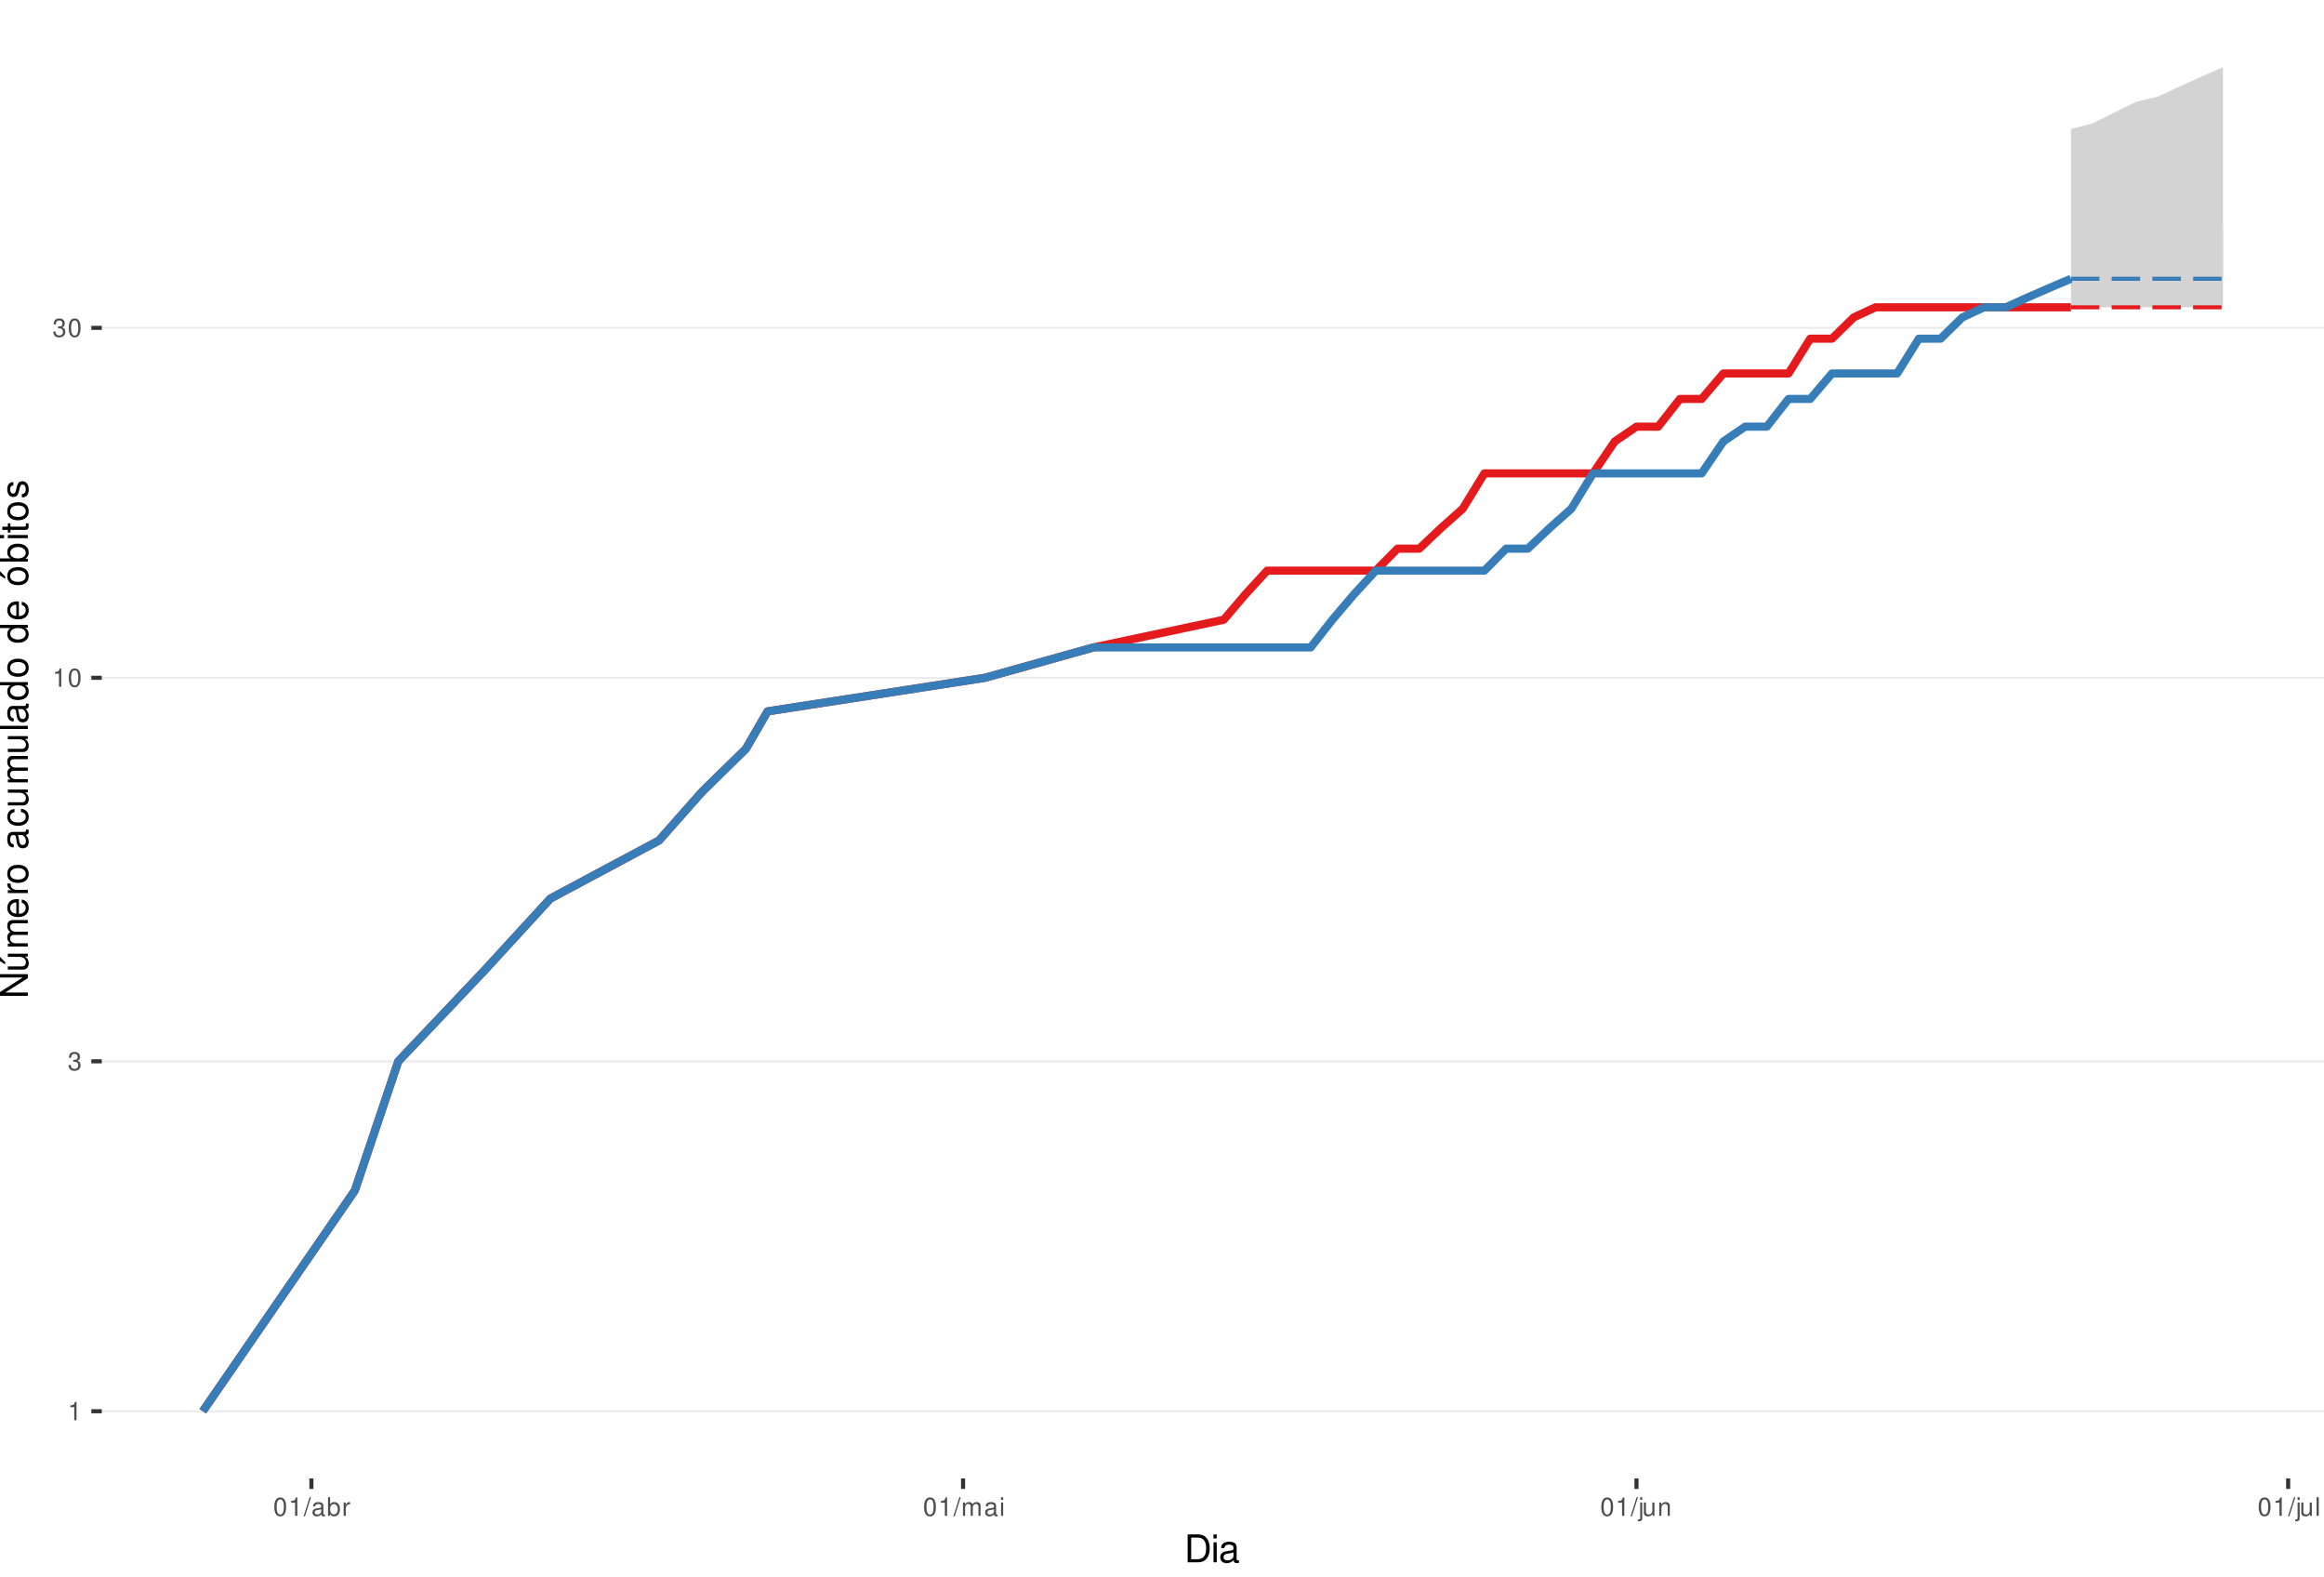
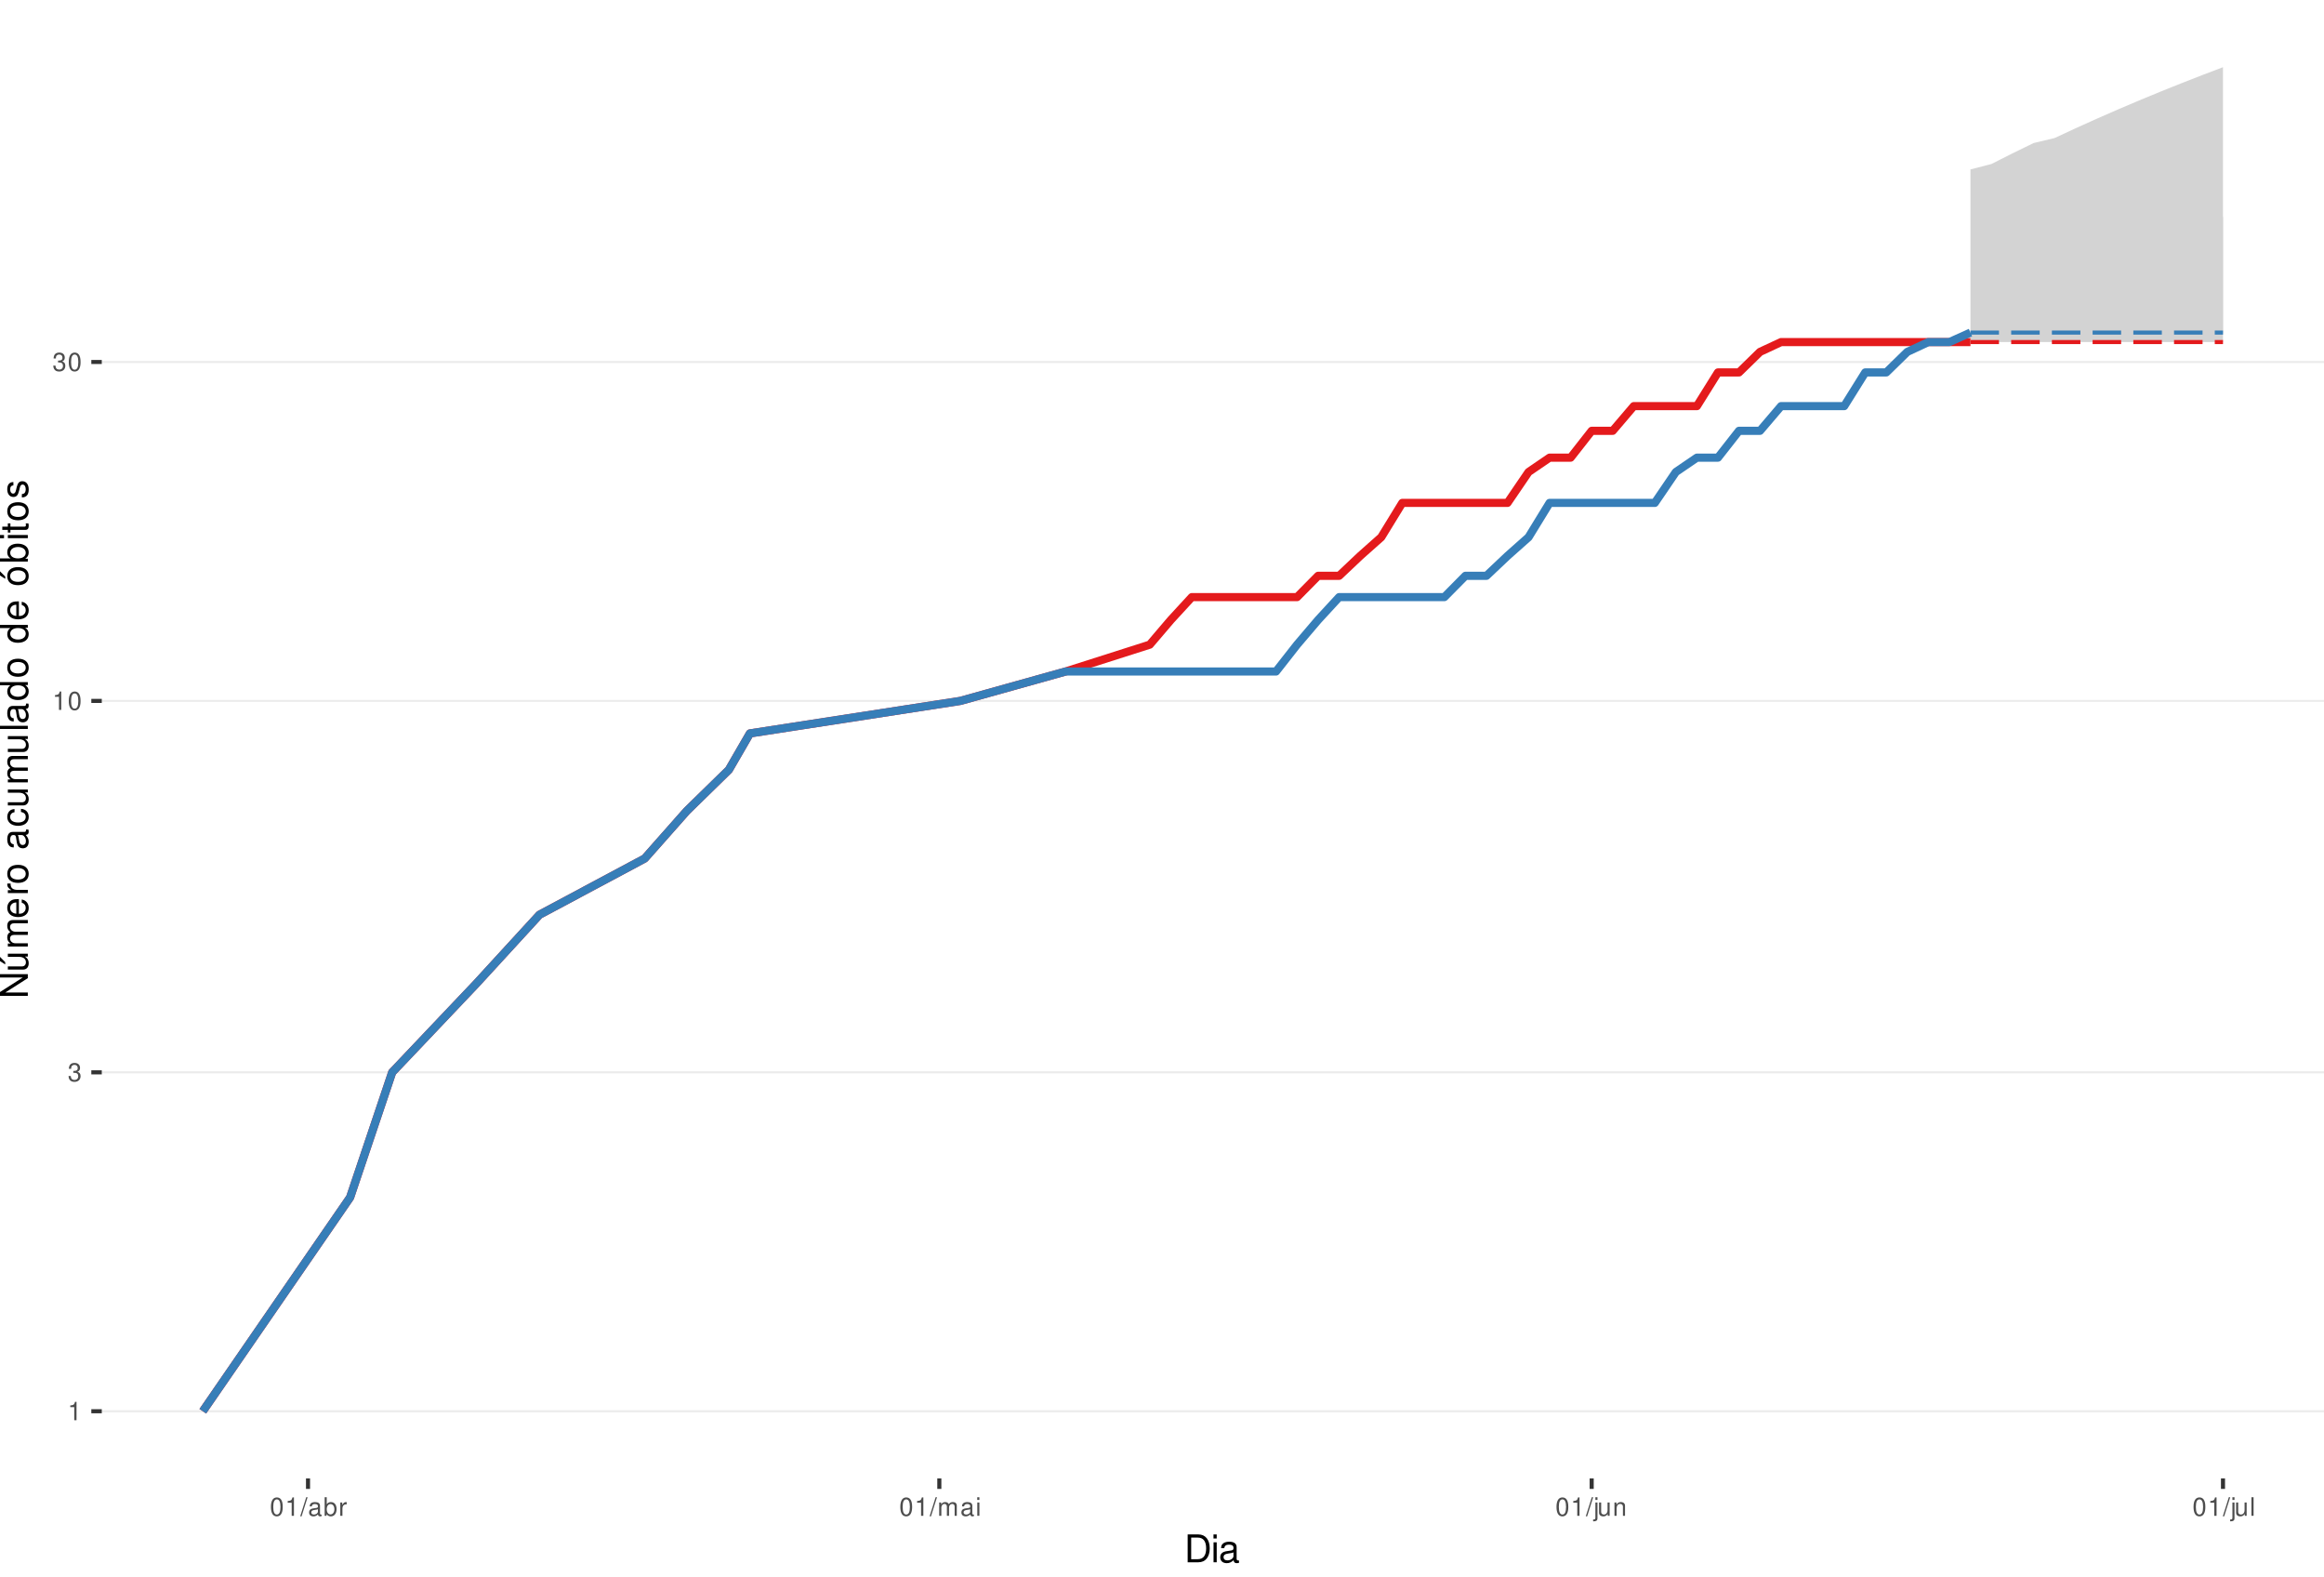
<svg xmlns="http://www.w3.org/2000/svg" xmlns:xlink="http://www.w3.org/1999/xlink" width="609pt" height="413pt" viewBox="0 0 609 413" version="1.1">
  <defs>
    <g>
      <symbol overflow="visible" id="glyph0-0">
        <path style="stroke:none;" d="" />
      </symbol>
      <symbol overflow="visible" id="glyph0-1">
        <path style="stroke:none;" d="M 1.719 -3.422 L 1.719 0 L 2.312 0 L 2.312 -4.812 L 1.922 -4.812 C 1.719 -4.078 1.578 -3.969 0.672 -3.859 L 0.672 -3.422 Z M 1.719 -3.422 " />
      </symbol>
      <symbol overflow="visible" id="glyph0-2">
        <path style="stroke:none;" d="M 1.469 -2.219 L 1.797 -2.219 C 2.422 -2.219 2.766 -1.922 2.766 -1.344 C 2.766 -0.734 2.406 -0.359 1.797 -0.359 C 1.156 -0.359 0.844 -0.688 0.797 -1.391 L 0.219 -1.391 C 0.234 -1.016 0.312 -0.766 0.422 -0.547 C 0.672 -0.078 1.125 0.156 1.766 0.156 C 2.75 0.156 3.375 -0.438 3.375 -1.344 C 3.375 -1.953 3.141 -2.297 2.562 -2.484 C 3.016 -2.672 3.234 -3 3.234 -3.484 C 3.234 -4.312 2.688 -4.812 1.797 -4.812 C 0.844 -4.812 0.328 -4.281 0.312 -3.266 L 0.906 -3.266 C 0.906 -3.547 0.938 -3.719 1 -3.875 C 1.141 -4.141 1.438 -4.297 1.797 -4.297 C 2.312 -4.297 2.625 -3.984 2.625 -3.469 C 2.625 -3.125 2.516 -2.922 2.25 -2.812 C 2.094 -2.75 1.875 -2.719 1.469 -2.703 Z M 1.469 -2.219 " />
      </symbol>
      <symbol overflow="visible" id="glyph0-3">
        <path style="stroke:none;" d="M 1.828 -4.812 C 1.391 -4.812 0.984 -4.609 0.75 -4.281 C 0.438 -3.859 0.281 -3.219 0.281 -2.328 C 0.281 -0.703 0.812 0.156 1.828 0.156 C 2.828 0.156 3.375 -0.703 3.375 -2.297 C 3.375 -3.219 3.234 -3.844 2.922 -4.281 C 2.672 -4.625 2.281 -4.812 1.828 -4.812 Z M 1.828 -4.297 C 2.469 -4.297 2.781 -3.641 2.781 -2.344 C 2.781 -0.969 2.469 -0.328 1.812 -0.328 C 1.203 -0.328 0.891 -1 0.891 -2.328 C 0.891 -3.641 1.203 -4.297 1.828 -4.297 Z M 1.828 -4.297 " />
      </symbol>
      <symbol overflow="visible" id="glyph0-4">
        <path style="stroke:none;" d="M 1.531 -4.859 L -0.047 0.141 L 0.312 0.141 L 1.891 -4.859 Z M 1.531 -4.859 " />
      </symbol>
      <symbol overflow="visible" id="glyph0-5">
        <path style="stroke:none;" d="M 3.562 -0.328 C 3.5 -0.312 3.469 -0.312 3.438 -0.312 C 3.25 -0.312 3.141 -0.406 3.141 -0.578 L 3.141 -2.641 C 3.141 -3.25 2.688 -3.594 1.828 -3.594 C 1.312 -3.594 0.906 -3.438 0.672 -3.188 C 0.516 -3 0.453 -2.797 0.438 -2.453 L 0.984 -2.453 C 1.031 -2.875 1.297 -3.078 1.812 -3.078 C 2.312 -3.078 2.594 -2.891 2.594 -2.562 L 2.594 -2.406 C 2.578 -2.172 2.469 -2.078 2.016 -2.031 C 1.219 -1.922 1.109 -1.891 0.891 -1.812 C 0.484 -1.641 0.281 -1.328 0.281 -0.875 C 0.281 -0.25 0.719 0.156 1.422 0.156 C 1.859 0.156 2.219 0 2.609 -0.359 C 2.656 0 2.828 0.156 3.188 0.156 C 3.297 0.156 3.375 0.141 3.562 0.094 Z M 2.594 -1.094 C 2.594 -0.906 2.531 -0.797 2.375 -0.641 C 2.141 -0.438 1.875 -0.328 1.547 -0.328 C 1.109 -0.328 0.859 -0.547 0.859 -0.891 C 0.859 -1.266 1.094 -1.438 1.703 -1.531 C 2.297 -1.609 2.406 -1.641 2.594 -1.719 Z M 2.594 -1.094 " />
      </symbol>
      <symbol overflow="visible" id="glyph0-6">
        <path style="stroke:none;" d="M 0.359 -4.859 L 0.359 0 L 0.859 0 L 0.859 -0.453 C 1.125 -0.047 1.484 0.156 1.969 0.156 C 2.875 0.156 3.484 -0.594 3.484 -1.75 C 3.484 -2.891 2.922 -3.594 1.984 -3.594 C 1.516 -3.594 1.172 -3.406 0.906 -3.016 L 0.906 -4.859 Z M 1.891 -3.062 C 2.5 -3.062 2.906 -2.531 2.906 -1.703 C 2.906 -0.906 2.484 -0.359 1.891 -0.359 C 1.297 -0.359 0.906 -0.906 0.906 -1.719 C 0.906 -2.531 1.297 -3.062 1.891 -3.062 Z M 1.891 -3.062 " />
      </symbol>
      <symbol overflow="visible" id="glyph0-7">
        <path style="stroke:none;" d="M 0.453 -3.484 L 0.453 0 L 1.016 0 L 1.016 -1.812 C 1.031 -2.656 1.375 -3.016 2.141 -3 L 2.141 -3.562 C 2.047 -3.578 1.984 -3.594 1.922 -3.594 C 1.562 -3.594 1.297 -3.375 0.969 -2.859 L 0.969 -3.484 Z M 0.453 -3.484 " />
      </symbol>
      <symbol overflow="visible" id="glyph0-8">
        <path style="stroke:none;" d="M 0.469 -3.484 L 0.469 0 L 1.031 0 L 1.031 -2.188 C 1.031 -2.703 1.391 -3.109 1.844 -3.109 C 2.25 -3.109 2.484 -2.844 2.484 -2.406 L 2.484 0 L 3.047 0 L 3.047 -2.188 C 3.047 -2.703 3.422 -3.109 3.875 -3.109 C 4.266 -3.109 4.516 -2.844 4.516 -2.406 L 4.516 0 L 5.078 0 L 5.078 -2.609 C 5.078 -3.234 4.719 -3.594 4.062 -3.594 C 3.594 -3.594 3.312 -3.453 2.984 -3.062 C 2.781 -3.422 2.5 -3.594 2.047 -3.594 C 1.578 -3.594 1.266 -3.422 0.984 -3 L 0.984 -3.484 Z M 0.469 -3.484 " />
      </symbol>
      <symbol overflow="visible" id="glyph0-9">
        <path style="stroke:none;" d="M 1 -3.484 L 0.453 -3.484 L 0.453 0 L 1 0 Z M 1 -4.859 L 0.438 -4.859 L 0.438 -4.156 L 1 -4.156 Z M 1 -4.859 " />
      </symbol>
      <symbol overflow="visible" id="glyph0-10">
        <path style="stroke:none;" d="M 0.469 -3.484 L 0.469 0.5 C 0.469 0.859 0.359 0.969 0.016 0.969 C -0.031 0.969 -0.047 0.969 -0.125 0.953 L -0.125 1.438 C -0.047 1.438 -0.016 1.453 0.062 1.453 C 0.688 1.453 1.016 1.203 1.016 0.719 L 1.016 -3.484 Z M 1.016 -4.859 L 0.469 -4.859 L 0.469 -4.156 L 1.016 -4.156 Z M 1.016 -4.859 " />
      </symbol>
      <symbol overflow="visible" id="glyph0-11">
        <path style="stroke:none;" d="M 3.203 0 L 3.203 -3.484 L 2.656 -3.484 L 2.656 -1.516 C 2.656 -0.797 2.281 -0.328 1.703 -0.328 C 1.266 -0.328 0.984 -0.594 0.984 -1.016 L 0.984 -3.484 L 0.438 -3.484 L 0.438 -0.797 C 0.438 -0.219 0.859 0.156 1.547 0.156 C 2.062 0.156 2.391 -0.031 2.703 -0.484 L 2.703 0 Z M 3.203 0 " />
      </symbol>
      <symbol overflow="visible" id="glyph0-12">
        <path style="stroke:none;" d="M 0.469 -3.484 L 0.469 0 L 1.031 0 L 1.031 -1.922 C 1.031 -2.641 1.391 -3.109 1.969 -3.109 C 2.406 -3.109 2.688 -2.828 2.688 -2.422 L 2.688 0 L 3.234 0 L 3.234 -2.641 C 3.234 -3.219 2.812 -3.594 2.141 -3.594 C 1.625 -3.594 1.281 -3.391 0.984 -2.906 L 0.984 -3.484 Z M 0.469 -3.484 " />
      </symbol>
      <symbol overflow="visible" id="glyph0-13">
        <path style="stroke:none;" d="M 1.016 -4.859 L 0.453 -4.859 L 0.453 0 L 1.016 0 Z M 1.016 -4.859 " />
      </symbol>
      <symbol overflow="visible" id="glyph1-0">
        <path style="stroke:none;" d="" />
      </symbol>
      <symbol overflow="visible" id="glyph1-1">
        <path style="stroke:none;" d="M 0.891 0 L 3.703 0 C 5.547 0 6.672 -1.375 6.672 -3.656 C 6.672 -5.906 5.547 -7.297 3.703 -7.297 L 0.891 -7.297 Z M 1.812 -0.812 L 1.812 -6.469 L 3.547 -6.469 C 4.984 -6.469 5.734 -5.5 5.734 -3.641 C 5.734 -1.797 4.984 -0.812 3.547 -0.812 Z M 1.812 -0.812 " />
      </symbol>
      <symbol overflow="visible" id="glyph1-2">
        <path style="stroke:none;" d="M 1.5 -5.234 L 0.672 -5.234 L 0.672 0 L 1.5 0 Z M 1.5 -7.297 L 0.656 -7.297 L 0.656 -6.234 L 1.5 -6.234 Z M 1.5 -7.297 " />
      </symbol>
      <symbol overflow="visible" id="glyph1-3">
        <path style="stroke:none;" d="M 5.344 -0.484 C 5.266 -0.469 5.219 -0.469 5.172 -0.469 C 4.875 -0.469 4.719 -0.625 4.719 -0.875 L 4.719 -3.953 C 4.719 -4.891 4.047 -5.391 2.75 -5.391 C 1.984 -5.391 1.375 -5.172 1.016 -4.781 C 0.766 -4.516 0.672 -4.203 0.656 -3.688 L 1.484 -3.688 C 1.562 -4.328 1.938 -4.625 2.719 -4.625 C 3.484 -4.625 3.891 -4.344 3.891 -3.844 L 3.891 -3.625 C 3.875 -3.266 3.703 -3.125 3.016 -3.047 C 1.844 -2.891 1.656 -2.844 1.344 -2.719 C 0.734 -2.453 0.422 -2 0.422 -1.312 C 0.422 -0.375 1.078 0.234 2.141 0.234 C 2.797 0.234 3.328 0 3.922 -0.547 C 3.984 0 4.234 0.234 4.781 0.234 C 4.953 0.234 5.062 0.203 5.344 0.141 Z M 3.891 -1.656 C 3.891 -1.375 3.812 -1.203 3.562 -0.969 C 3.219 -0.656 2.812 -0.5 2.312 -0.5 C 1.672 -0.5 1.297 -0.812 1.297 -1.344 C 1.297 -1.891 1.656 -2.172 2.547 -2.297 C 3.438 -2.422 3.609 -2.453 3.891 -2.594 Z M 3.891 -1.656 " />
      </symbol>
      <symbol overflow="visible" id="glyph2-0">
        <path style="stroke:none;" d="" />
      </symbol>
      <symbol overflow="visible" id="glyph2-1">
        <path style="stroke:none;" d="M -7.297 -6.453 L -7.297 -5.578 L -1.328 -5.578 L -7.297 -1.766 L -7.297 -0.766 L 0 -0.766 L 0 -1.641 L -5.906 -1.641 L 0 -5.406 L 0 -6.453 Z M -7.297 -6.453 " />
      </symbol>
      <symbol overflow="visible" id="glyph2-2">
        <path style="stroke:none;" d="M 0 -4.812 L -5.234 -4.812 L -5.234 -3.984 L -2.266 -3.984 C -1.203 -3.984 -0.5 -3.438 -0.5 -2.562 C -0.5 -1.906 -0.906 -1.484 -1.531 -1.484 L -5.234 -1.484 L -5.234 -0.656 L -1.203 -0.656 C -0.328 -0.656 0.234 -1.297 0.234 -2.312 C 0.234 -3.094 -0.047 -3.578 -0.734 -4.062 L 0 -4.062 Z M -7.406 -2.953 L -5.922 -2 L -5.922 -2.594 L -7.406 -4.094 Z M -7.406 -2.953 " />
      </symbol>
      <symbol overflow="visible" id="glyph2-3">
        <path style="stroke:none;" d="M -5.234 -0.703 L 0 -0.703 L 0 -1.547 L -3.297 -1.547 C -4.047 -1.547 -4.656 -2.094 -4.656 -2.766 C -4.656 -3.391 -4.281 -3.734 -3.609 -3.734 L 0 -3.734 L 0 -4.578 L -3.297 -4.578 C -4.047 -4.578 -4.656 -5.125 -4.656 -5.812 C -4.656 -6.422 -4.266 -6.781 -3.609 -6.781 L 0 -6.781 L 0 -7.625 L -3.938 -7.625 C -4.875 -7.625 -5.391 -7.078 -5.391 -6.094 C -5.391 -5.406 -5.188 -4.984 -4.594 -4.484 C -5.156 -4.188 -5.391 -3.766 -5.391 -3.078 C -5.391 -2.375 -5.125 -1.906 -4.5 -1.469 L -5.234 -1.469 Z M -5.234 -0.703 " />
      </symbol>
      <symbol overflow="visible" id="glyph2-4">
        <path style="stroke:none;" d="M -2.344 -5.125 C -3.141 -5.125 -3.625 -5.062 -4.016 -4.922 C -4.875 -4.578 -5.391 -3.781 -5.391 -2.797 C -5.391 -1.344 -4.281 -0.406 -2.547 -0.406 C -0.812 -0.406 0.234 -1.297 0.234 -2.781 C 0.234 -3.984 -0.453 -4.812 -1.594 -5.016 L -1.594 -4.188 C -0.906 -3.953 -0.547 -3.484 -0.547 -2.812 C -0.547 -2.281 -0.781 -1.828 -1.219 -1.547 C -1.516 -1.344 -1.812 -1.281 -2.344 -1.266 Z M -3.016 -1.297 C -3.984 -1.359 -4.625 -1.953 -4.625 -2.797 C -4.625 -3.641 -3.953 -4.234 -3.016 -4.234 Z M -3.016 -1.297 " />
      </symbol>
      <symbol overflow="visible" id="glyph2-5">
        <path style="stroke:none;" d="M -5.234 -0.688 L 0 -0.688 L 0 -1.531 L -2.719 -1.531 C -3.984 -1.547 -4.547 -2.062 -4.516 -3.203 L -5.359 -3.203 C -5.375 -3.062 -5.391 -2.984 -5.391 -2.891 C -5.391 -2.344 -5.062 -1.938 -4.297 -1.453 L -5.234 -1.453 Z M -5.234 -0.688 " />
      </symbol>
      <symbol overflow="visible" id="glyph2-6">
        <path style="stroke:none;" d="M -5.391 -2.719 C -5.391 -1.234 -4.344 -0.359 -2.578 -0.359 C -0.812 -0.359 0.234 -1.234 0.234 -2.734 C 0.234 -4.203 -0.812 -5.094 -2.547 -5.094 C -4.359 -5.094 -5.391 -4.234 -5.391 -2.719 Z M -4.625 -2.734 C -4.625 -3.672 -3.844 -4.234 -2.547 -4.234 C -1.312 -4.234 -0.547 -3.656 -0.547 -2.734 C -0.547 -1.797 -1.312 -1.234 -2.578 -1.234 C -3.844 -1.234 -4.625 -1.797 -4.625 -2.734 Z M -4.625 -2.734 " />
      </symbol>
      <symbol overflow="visible" id="glyph2-7">
        <path style="stroke:none;" d="" />
      </symbol>
      <symbol overflow="visible" id="glyph2-8">
        <path style="stroke:none;" d="M -0.484 -5.344 C -0.469 -5.266 -0.469 -5.219 -0.469 -5.172 C -0.469 -4.875 -0.625 -4.719 -0.875 -4.719 L -3.953 -4.719 C -4.891 -4.719 -5.391 -4.047 -5.391 -2.75 C -5.391 -1.984 -5.172 -1.375 -4.781 -1.016 C -4.516 -0.766 -4.203 -0.672 -3.688 -0.656 L -3.688 -1.484 C -4.328 -1.562 -4.625 -1.938 -4.625 -2.719 C -4.625 -3.484 -4.344 -3.891 -3.844 -3.891 L -3.625 -3.891 C -3.266 -3.875 -3.125 -3.703 -3.047 -3.016 C -2.891 -1.844 -2.844 -1.656 -2.719 -1.344 C -2.453 -0.734 -2 -0.422 -1.312 -0.422 C -0.375 -0.422 0.234 -1.078 0.234 -2.141 C 0.234 -2.797 0 -3.328 -0.547 -3.922 C 0 -3.984 0.234 -4.234 0.234 -4.781 C 0.234 -4.953 0.203 -5.062 0.141 -5.344 Z M -1.656 -3.891 C -1.375 -3.891 -1.203 -3.812 -0.969 -3.562 C -0.656 -3.219 -0.5 -2.812 -0.5 -2.312 C -0.5 -1.672 -0.812 -1.297 -1.344 -1.297 C -1.891 -1.297 -2.172 -1.656 -2.297 -2.547 C -2.422 -3.438 -2.453 -3.609 -2.594 -3.891 Z M -1.656 -3.891 " />
      </symbol>
      <symbol overflow="visible" id="glyph2-9">
        <path style="stroke:none;" d="M -3.484 -4.703 C -3.984 -4.672 -4.312 -4.562 -4.609 -4.359 C -5.094 -4 -5.391 -3.375 -5.391 -2.641 C -5.391 -1.219 -4.266 -0.312 -2.531 -0.312 C -0.844 -0.312 0.234 -1.203 0.234 -2.625 C 0.234 -3.875 -0.516 -4.672 -1.797 -4.766 L -1.797 -3.938 C -0.953 -3.797 -0.547 -3.359 -0.547 -2.656 C -0.547 -1.734 -1.297 -1.188 -2.531 -1.188 C -3.844 -1.188 -4.625 -1.719 -4.625 -2.625 C -4.625 -3.328 -4.203 -3.766 -3.484 -3.875 Z M -3.484 -4.703 " />
      </symbol>
      <symbol overflow="visible" id="glyph2-10">
        <path style="stroke:none;" d="M 0 -4.812 L -5.234 -4.812 L -5.234 -3.984 L -2.266 -3.984 C -1.203 -3.984 -0.5 -3.438 -0.5 -2.562 C -0.5 -1.906 -0.906 -1.484 -1.531 -1.484 L -5.234 -1.484 L -5.234 -0.656 L -1.203 -0.656 C -0.328 -0.656 0.234 -1.297 0.234 -2.312 C 0.234 -3.094 -0.047 -3.578 -0.734 -4.062 L 0 -4.062 Z M 0 -4.812 " />
      </symbol>
      <symbol overflow="visible" id="glyph2-11">
        <path style="stroke:none;" d="M -7.297 -1.516 L -7.297 -0.688 L 0 -0.688 L 0 -1.516 Z M -7.297 -1.516 " />
      </symbol>
      <symbol overflow="visible" id="glyph2-12">
        <path style="stroke:none;" d="M -7.297 -4.953 L -7.297 -4.125 L -4.578 -4.125 C -5.109 -3.766 -5.391 -3.203 -5.391 -2.516 C -5.391 -1.156 -4.297 -0.266 -2.625 -0.266 C -0.859 -0.266 0.234 -1.125 0.234 -2.547 C 0.234 -3.266 -0.047 -3.766 -0.688 -4.203 L 0 -4.203 L 0 -4.953 Z M -4.609 -2.656 C -4.609 -3.547 -3.812 -4.125 -2.562 -4.125 C -1.344 -4.125 -0.547 -3.547 -0.547 -2.656 C -0.547 -1.734 -1.359 -1.125 -2.578 -1.125 C -3.797 -1.125 -4.609 -1.734 -4.609 -2.656 Z M -4.609 -2.656 " />
      </symbol>
      <symbol overflow="visible" id="glyph2-13">
        <path style="stroke:none;" d="M -5.391 -2.719 C -5.391 -1.234 -4.344 -0.359 -2.578 -0.359 C -0.812 -0.359 0.234 -1.234 0.234 -2.734 C 0.234 -4.203 -0.812 -5.094 -2.547 -5.094 C -4.359 -5.094 -5.391 -4.234 -5.391 -2.719 Z M -4.625 -2.734 C -4.625 -3.672 -3.844 -4.234 -2.547 -4.234 C -1.312 -4.234 -0.547 -3.656 -0.547 -2.734 C -0.547 -1.797 -1.312 -1.234 -2.578 -1.234 C -3.844 -1.234 -4.625 -1.797 -4.625 -2.734 Z M -7.406 -2.984 L -5.922 -2.016 L -5.922 -2.625 L -7.406 -4.109 Z M -7.406 -2.984 " />
      </symbol>
      <symbol overflow="visible" id="glyph2-14">
        <path style="stroke:none;" d="M -7.297 -0.547 L 0 -0.547 L 0 -1.297 L -0.672 -1.297 C -0.062 -1.688 0.234 -2.219 0.234 -2.953 C 0.234 -4.328 -0.906 -5.234 -2.641 -5.234 C -4.344 -5.234 -5.391 -4.375 -5.391 -2.984 C -5.391 -2.266 -5.125 -1.766 -4.531 -1.375 L -7.297 -1.375 Z M -4.609 -2.828 C -4.609 -3.766 -3.797 -4.359 -2.547 -4.359 C -1.359 -4.359 -0.547 -3.734 -0.547 -2.828 C -0.547 -1.938 -1.344 -1.375 -2.578 -1.375 C -3.812 -1.375 -4.609 -1.938 -4.609 -2.828 Z M -4.609 -2.828 " />
      </symbol>
      <symbol overflow="visible" id="glyph2-15">
        <path style="stroke:none;" d="M -5.234 -1.5 L -5.234 -0.672 L 0 -0.672 L 0 -1.5 Z M -7.297 -1.5 L -7.297 -0.656 L -6.234 -0.656 L -6.234 -1.5 Z M -7.297 -1.5 " />
      </symbol>
      <symbol overflow="visible" id="glyph2-16">
        <path style="stroke:none;" d="M -5.234 -2.547 L -5.234 -1.688 L -6.688 -1.688 L -6.688 -0.844 L -5.234 -0.844 L -5.234 -0.141 L -4.562 -0.141 L -4.562 -0.844 L -0.594 -0.844 C -0.062 -0.844 0.234 -1.203 0.234 -1.859 C 0.234 -2.078 0.203 -2.266 0.156 -2.547 L -0.547 -2.547 C -0.516 -2.422 -0.5 -2.312 -0.5 -2.141 C -0.5 -1.781 -0.594 -1.688 -0.969 -1.688 L -4.562 -1.688 L -4.562 -2.547 Z M -5.234 -2.547 " />
      </symbol>
      <symbol overflow="visible" id="glyph2-17">
        <path style="stroke:none;" d="M -3.781 -4.375 C -4.812 -4.375 -5.391 -3.688 -5.391 -2.484 C -5.391 -1.266 -4.766 -0.469 -3.797 -0.469 C -2.969 -0.469 -2.578 -0.891 -2.281 -2.125 L -2.094 -2.906 C -1.953 -3.484 -1.734 -3.719 -1.375 -3.719 C -0.875 -3.719 -0.547 -3.234 -0.547 -2.5 C -0.547 -2.047 -0.672 -1.672 -0.891 -1.453 C -1.047 -1.328 -1.188 -1.266 -1.562 -1.219 L -1.562 -0.344 C -0.344 -0.375 0.234 -1.062 0.234 -2.438 C 0.234 -3.75 -0.422 -4.594 -1.438 -4.594 C -2.203 -4.594 -2.641 -4.156 -2.891 -3.109 L -3.078 -2.312 C -3.234 -1.625 -3.453 -1.344 -3.828 -1.344 C -4.312 -1.344 -4.625 -1.766 -4.625 -2.453 C -4.625 -3.125 -4.328 -3.484 -3.781 -3.5 Z M -3.781 -4.375 " />
      </symbol>
    </g>
    <clipPath id="clip1">
      <path d="M 26.672 0 L 609 0 L 609 387.328 L 26.672 387.328 Z M 26.672 0 " />
    </clipPath>
    <clipPath id="clip2">
      <path d="M 26.672 369 L 609 369 L 609 370 L 26.672 370 Z M 26.672 369 " />
    </clipPath>
    <clipPath id="clip3">
-       <path d="M 26.672 277 L 609 277 L 609 279 L 26.672 279 Z M 26.672 277 " />
+       <path d="M 26.672 280 L 609 280 L 609 282 L 26.672 282 Z M 26.672 280 " />
    </clipPath>
    <clipPath id="clip4">
-       <path d="M 26.672 177 L 609 177 L 609 178 L 26.672 178 Z M 26.672 177 " />
+       <path d="M 26.672 183 L 609 183 L 609 184 L 26.672 184 Z M 26.672 183 " />
    </clipPath>
    <clipPath id="clip5">
-       <path d="M 26.672 85 L 609 85 L 609 87 L 26.672 87 Z M 26.672 85 " />
+       <path d="M 26.672 94 L 609 94 L 609 96 L 26.672 96 Z M 26.672 94 " />
    </clipPath>
  </defs>
  <g id="surface46">
    <rect x="0" y="0" width="609" height="413" style="fill:rgb(100%,100%,100%);fill-opacity:1;stroke:none;" />
    <rect x="0" y="0" width="609" height="413" style="fill:rgb(100%,100%,100%);fill-opacity:1;stroke:none;" />
    <path style="fill:none;stroke-width:1.067;stroke-linecap:round;stroke-linejoin:round;stroke:rgb(100%,100%,100%);stroke-opacity:1;stroke-miterlimit:10;" d="M 0 413 L 609 413 L 609 0 L 0 0 Z M 0 413 " />
    <g clip-path="url(#clip1)" clip-rule="nonzero">
      <path style=" stroke:none;fill-rule:nonzero;fill:rgb(100%,100%,100%);fill-opacity:1;" d="M 26.672 387.328 L 609 387.328 L 609 0 L 26.672 0 Z M 26.672 387.328 " />
    </g>
    <g clip-path="url(#clip2)" clip-rule="nonzero">
      <path style="fill:none;stroke-width:0.533;stroke-linecap:butt;stroke-linejoin:round;stroke:rgb(92.157%,92.157%,92.157%);stroke-opacity:1;stroke-miterlimit:10;" d="M 26.672 369.723 L 609 369.723 " />
    </g>
    <g clip-path="url(#clip3)" clip-rule="nonzero">
-       <path style="fill:none;stroke-width:0.533;stroke-linecap:butt;stroke-linejoin:round;stroke:rgb(92.157%,92.157%,92.157%);stroke-opacity:1;stroke-miterlimit:10;" d="M 26.672 278.043 L 609 278.043 " />
+       <path style="fill:none;stroke-width:0.533;stroke-linecap:butt;stroke-linejoin:round;stroke:rgb(92.157%,92.157%,92.157%);stroke-opacity:1;stroke-miterlimit:10;" d="M 26.672 280.93 L 609 280.93 " />
    </g>
    <g clip-path="url(#clip4)" clip-rule="nonzero">
-       <path style="fill:none;stroke-width:0.533;stroke-linecap:butt;stroke-linejoin:round;stroke:rgb(92.157%,92.157%,92.157%);stroke-opacity:1;stroke-miterlimit:10;" d="M 26.672 177.574 L 609 177.574 " />
+       <path style="fill:none;stroke-width:0.533;stroke-linecap:butt;stroke-linejoin:round;stroke:rgb(92.157%,92.157%,92.157%);stroke-opacity:1;stroke-miterlimit:10;" d="M 26.672 183.625 L 609 183.625 " />
    </g>
    <g clip-path="url(#clip5)" clip-rule="nonzero">
-       <path style="fill:none;stroke-width:0.533;stroke-linecap:butt;stroke-linejoin:round;stroke:rgb(92.157%,92.157%,92.157%);stroke-opacity:1;stroke-miterlimit:10;" d="M 26.672 85.895 L 609 85.895 " />
-     </g>
-     <path style=" stroke:none;fill-rule:nonzero;fill:rgb(82.745%,82.745%,82.745%);fill-opacity:1;" d="M 542.684 33.809 L 548.375 32.332 L 554.07 29.453 L 559.762 26.672 L 565.453 25.312 L 571.145 22.664 L 576.84 20.098 L 582.531 17.605 L 582.531 80.508 L 542.684 80.508 Z M 542.684 33.809 " />
-     <path style=" stroke:none;fill-rule:nonzero;fill:rgb(82.745%,82.745%,82.745%);fill-opacity:1;" d="M 542.684 73.031 L 548.375 70.68 L 554.07 68.391 L 559.762 66.168 L 565.453 64 L 571.145 61.887 L 576.84 59.824 L 582.531 59.824 L 582.531 73.031 Z M 542.684 73.031 " />
-     <path style="fill:none;stroke-width:2.134;stroke-linecap:butt;stroke-linejoin:round;stroke:rgb(89.412%,10.196%,10.98%);stroke-opacity:1;stroke-miterlimit:10;" d="M 53.141 369.723 L 92.988 311.879 L 104.371 278.043 L 127.141 254.035 L 144.219 235.414 L 172.68 220.199 L 184.066 207.336 L 195.449 196.195 L 201.141 186.363 L 258.066 177.574 L 286.527 169.617 L 320.684 162.359 L 326.375 155.68 L 332.066 149.492 L 360.527 149.492 L 366.223 143.738 L 371.914 143.738 L 377.605 138.352 L 383.297 133.293 L 388.988 124.012 L 417.453 124.012 L 423.145 115.656 L 428.836 111.777 L 434.527 111.777 L 440.223 104.516 L 445.914 104.516 L 451.605 97.836 L 468.684 97.836 L 474.375 88.723 L 480.066 88.723 L 485.762 83.156 L 491.453 80.508 L 542.684 80.508 " />
-     <path style="fill:none;stroke-width:1.067;stroke-linecap:butt;stroke-linejoin:round;stroke:rgb(89.412%,10.196%,10.98%);stroke-opacity:1;stroke-dasharray:7.469,3.201;stroke-miterlimit:10;" d="M 542.684 80.508 L 582.531 80.508 " />
-     <path style="fill:none;stroke-width:2.134;stroke-linecap:butt;stroke-linejoin:round;stroke:rgb(21.569%,49.412%,72.157%);stroke-opacity:1;stroke-miterlimit:10;" d="M 53.141 369.723 L 92.988 311.879 L 104.371 278.043 L 127.141 254.035 L 144.219 235.414 L 172.68 220.199 L 184.066 207.336 L 195.449 196.195 L 201.141 186.363 L 258.066 177.574 L 286.527 169.617 L 343.453 169.617 L 349.145 162.359 L 354.836 155.68 L 360.527 149.492 L 388.988 149.492 L 394.684 143.738 L 400.375 143.738 L 406.066 138.352 L 411.758 133.293 L 417.453 124.012 L 445.914 124.012 L 451.605 115.656 L 457.297 111.777 L 462.992 111.777 L 468.684 104.516 L 474.375 104.516 L 480.066 97.836 L 497.145 97.836 L 502.836 88.723 L 508.531 88.723 L 514.223 83.156 L 519.914 80.508 L 525.605 80.508 L 531.301 77.941 L 536.992 75.449 L 542.684 73.031 " />
-     <path style="fill:none;stroke-width:1.067;stroke-linecap:butt;stroke-linejoin:round;stroke:rgb(21.569%,49.412%,72.157%);stroke-opacity:1;stroke-dasharray:7.469,3.201;stroke-miterlimit:10;" d="M 542.684 73.031 L 582.531 73.031 " />
+       <path style="fill:none;stroke-width:0.533;stroke-linecap:butt;stroke-linejoin:round;stroke:rgb(92.157%,92.157%,92.157%);stroke-opacity:1;stroke-miterlimit:10;" d="M 26.672 94.832 L 609 94.832 " />
+     </g>
+     <path style=" stroke:none;fill-rule:nonzero;fill:rgb(82.745%,82.745%,82.745%);fill-opacity:1;" d="M 516.355 44.387 L 521.871 42.957 L 527.387 40.168 L 532.898 37.477 L 538.414 36.16 L 543.93 33.594 L 549.445 31.109 L 554.957 28.695 L 560.473 26.352 L 565.988 24.074 L 571.5 21.859 L 577.016 19.707 L 582.531 17.605 L 582.531 89.617 L 516.355 89.617 Z M 516.355 44.387 " />
+     <path style=" stroke:none;fill-rule:nonzero;fill:rgb(82.745%,82.745%,82.745%);fill-opacity:1;" d="M 516.355 87.129 L 521.871 84.715 L 527.387 80.098 L 532.898 77.883 L 538.414 73.629 L 543.93 71.582 L 549.445 67.637 L 554.957 65.734 L 560.473 63.879 L 565.988 62.062 L 571.5 60.285 L 577.016 58.547 L 582.531 56.844 L 582.531 87.129 Z M 516.355 87.129 " />
+     <path style="fill:none;stroke-width:2.134;stroke-linecap:butt;stroke-linejoin:round;stroke:rgb(89.412%,10.196%,10.98%);stroke-opacity:1;stroke-miterlimit:10;" d="M 53.141 369.723 L 91.742 313.703 L 102.77 280.93 L 124.828 257.68 L 141.371 239.645 L 168.945 224.91 L 179.973 212.449 L 191.004 201.66 L 196.516 192.141 L 251.66 183.625 L 279.234 175.922 L 301.293 168.887 L 306.809 162.418 L 312.32 156.43 L 339.895 156.43 L 345.406 150.852 L 350.922 150.852 L 356.438 145.637 L 361.953 140.738 L 367.465 131.75 L 395.039 131.75 L 400.555 123.66 L 406.066 119.898 L 411.582 119.898 L 417.098 112.867 L 422.609 112.867 L 428.125 106.398 L 444.668 106.398 L 450.184 97.57 L 455.699 97.57 L 461.211 92.184 L 466.727 89.617 L 516.355 89.617 " />
+     <path style="fill:none;stroke-width:1.067;stroke-linecap:butt;stroke-linejoin:round;stroke:rgb(89.412%,10.196%,10.98%);stroke-opacity:1;stroke-dasharray:7.469,3.201;stroke-miterlimit:10;" d="M 516.355 89.617 L 582.531 89.617 " />
+     <path style="fill:none;stroke-width:2.134;stroke-linecap:butt;stroke-linejoin:round;stroke:rgb(21.569%,49.412%,72.157%);stroke-opacity:1;stroke-miterlimit:10;" d="M 53.141 369.723 L 91.742 313.703 L 102.77 280.93 L 124.828 257.68 L 141.371 239.645 L 168.945 224.91 L 179.973 212.449 L 191.004 201.66 L 196.516 192.141 L 251.66 183.625 L 279.234 175.922 L 334.379 175.922 L 339.895 168.887 L 345.406 162.418 L 350.922 156.43 L 378.496 156.43 L 384.008 150.852 L 389.523 150.852 L 395.039 145.637 L 400.555 140.738 L 406.066 131.75 L 433.641 131.75 L 439.152 123.66 L 444.668 119.898 L 450.184 119.898 L 455.699 112.867 L 461.211 112.867 L 466.727 106.398 L 483.27 106.398 L 488.785 97.57 L 494.301 97.57 L 499.812 92.184 L 505.328 89.617 L 510.844 89.617 L 516.355 87.129 " />
+     <path style="fill:none;stroke-width:1.067;stroke-linecap:butt;stroke-linejoin:round;stroke:rgb(21.569%,49.412%,72.157%);stroke-opacity:1;stroke-dasharray:7.469,3.201;stroke-miterlimit:10;" d="M 516.355 87.129 L 582.531 87.129 " />
    <g style="fill:rgb(30.196%,30.196%,30.196%);fill-opacity:1;">
      <use xlink:href="#glyph0-1" x="17.738" y="372.07" />
    </g>
    <g style="fill:rgb(30.196%,30.196%,30.196%);fill-opacity:1;">
-       <use xlink:href="#glyph0-2" x="17.738" y="280.391" />
-     </g>
-     <g style="fill:rgb(30.196%,30.196%,30.196%);fill-opacity:1;">
-       <use xlink:href="#glyph0-1" x="13.738" y="179.922" />
-       <use xlink:href="#glyph0-3" x="17.738" y="179.922" />
-     </g>
-     <g style="fill:rgb(30.196%,30.196%,30.196%);fill-opacity:1;">
-       <use xlink:href="#glyph0-2" x="13.738" y="88.242" />
-       <use xlink:href="#glyph0-3" x="17.738" y="88.242" />
+       <use xlink:href="#glyph0-2" x="17.738" y="283.277" />
+     </g>
+     <g style="fill:rgb(30.196%,30.196%,30.196%);fill-opacity:1;">
+       <use xlink:href="#glyph0-1" x="13.738" y="185.973" />
+       <use xlink:href="#glyph0-3" x="17.738" y="185.973" />
+     </g>
+     <g style="fill:rgb(30.196%,30.196%,30.196%);fill-opacity:1;">
+       <use xlink:href="#glyph0-2" x="13.738" y="97.18" />
+       <use xlink:href="#glyph0-3" x="17.738" y="97.18" />
    </g>
    <path style="fill:none;stroke-width:1.067;stroke-linecap:butt;stroke-linejoin:round;stroke:rgb(20%,20%,20%);stroke-opacity:1;stroke-miterlimit:10;" d="M 23.93 369.723 L 26.672 369.723 " />
-     <path style="fill:none;stroke-width:1.067;stroke-linecap:butt;stroke-linejoin:round;stroke:rgb(20%,20%,20%);stroke-opacity:1;stroke-miterlimit:10;" d="M 23.93 278.043 L 26.672 278.043 " />
-     <path style="fill:none;stroke-width:1.067;stroke-linecap:butt;stroke-linejoin:round;stroke:rgb(20%,20%,20%);stroke-opacity:1;stroke-miterlimit:10;" d="M 23.93 177.574 L 26.672 177.574 " />
-     <path style="fill:none;stroke-width:1.067;stroke-linecap:butt;stroke-linejoin:round;stroke:rgb(20%,20%,20%);stroke-opacity:1;stroke-miterlimit:10;" d="M 23.93 85.895 L 26.672 85.895 " />
-     <path style="fill:none;stroke-width:1.067;stroke-linecap:butt;stroke-linejoin:round;stroke:rgb(20%,20%,20%);stroke-opacity:1;stroke-miterlimit:10;" d="M 81.602 390.07 L 81.602 387.328 " />
-     <path style="fill:none;stroke-width:1.067;stroke-linecap:butt;stroke-linejoin:round;stroke:rgb(20%,20%,20%);stroke-opacity:1;stroke-miterlimit:10;" d="M 252.375 390.07 L 252.375 387.328 " />
-     <path style="fill:none;stroke-width:1.067;stroke-linecap:butt;stroke-linejoin:round;stroke:rgb(20%,20%,20%);stroke-opacity:1;stroke-miterlimit:10;" d="M 428.836 390.07 L 428.836 387.328 " />
-     <path style="fill:none;stroke-width:1.067;stroke-linecap:butt;stroke-linejoin:round;stroke:rgb(20%,20%,20%);stroke-opacity:1;stroke-miterlimit:10;" d="M 599.609 390.07 L 599.609 387.328 " />
-     <g style="fill:rgb(30.196%,30.196%,30.196%);fill-opacity:1;">
-       <use xlink:href="#glyph0-3" x="71.602" y="397.109" />
-       <use xlink:href="#glyph0-1" x="75.602" y="397.109" />
-       <use xlink:href="#glyph0-4" x="79.602" y="397.109" />
-       <use xlink:href="#glyph0-5" x="81.602" y="397.109" />
-       <use xlink:href="#glyph0-6" x="85.602" y="397.109" />
-       <use xlink:href="#glyph0-7" x="89.602" y="397.109" />
-     </g>
-     <g style="fill:rgb(30.196%,30.196%,30.196%);fill-opacity:1;">
-       <use xlink:href="#glyph0-3" x="241.875" y="397.109" />
-       <use xlink:href="#glyph0-1" x="245.875" y="397.109" />
-       <use xlink:href="#glyph0-4" x="249.875" y="397.109" />
-       <use xlink:href="#glyph0-8" x="251.875" y="397.109" />
-       <use xlink:href="#glyph0-5" x="257.875" y="397.109" />
-       <use xlink:href="#glyph0-9" x="261.875" y="397.109" />
-     </g>
-     <g style="fill:rgb(30.196%,30.196%,30.196%);fill-opacity:1;">
-       <use xlink:href="#glyph0-3" x="419.336" y="397.109" />
-       <use xlink:href="#glyph0-1" x="423.336" y="397.109" />
-       <use xlink:href="#glyph0-4" x="427.336" y="397.109" />
-       <use xlink:href="#glyph0-10" x="429.336" y="397.109" />
-       <use xlink:href="#glyph0-11" x="430.336" y="397.109" />
-       <use xlink:href="#glyph0-12" x="434.336" y="397.109" />
-     </g>
-     <g style="fill:rgb(30.196%,30.196%,30.196%);fill-opacity:1;">
-       <use xlink:href="#glyph0-3" x="591.609" y="397.109" />
-       <use xlink:href="#glyph0-1" x="595.609" y="397.109" />
-       <use xlink:href="#glyph0-4" x="599.609" y="397.109" />
-       <use xlink:href="#glyph0-10" x="601.609" y="397.109" />
-       <use xlink:href="#glyph0-11" x="602.609" y="397.109" />
-       <use xlink:href="#glyph0-13" x="606.609" y="397.109" />
+     <path style="fill:none;stroke-width:1.067;stroke-linecap:butt;stroke-linejoin:round;stroke:rgb(20%,20%,20%);stroke-opacity:1;stroke-miterlimit:10;" d="M 23.93 280.93 L 26.672 280.93 " />
+     <path style="fill:none;stroke-width:1.067;stroke-linecap:butt;stroke-linejoin:round;stroke:rgb(20%,20%,20%);stroke-opacity:1;stroke-miterlimit:10;" d="M 23.93 183.625 L 26.672 183.625 " />
+     <path style="fill:none;stroke-width:1.067;stroke-linecap:butt;stroke-linejoin:round;stroke:rgb(20%,20%,20%);stroke-opacity:1;stroke-miterlimit:10;" d="M 23.93 94.832 L 26.672 94.832 " />
+     <path style="fill:none;stroke-width:1.067;stroke-linecap:butt;stroke-linejoin:round;stroke:rgb(20%,20%,20%);stroke-opacity:1;stroke-miterlimit:10;" d="M 80.715 390.07 L 80.715 387.328 " />
+     <path style="fill:none;stroke-width:1.067;stroke-linecap:butt;stroke-linejoin:round;stroke:rgb(20%,20%,20%);stroke-opacity:1;stroke-miterlimit:10;" d="M 246.148 390.07 L 246.148 387.328 " />
+     <path style="fill:none;stroke-width:1.067;stroke-linecap:butt;stroke-linejoin:round;stroke:rgb(20%,20%,20%);stroke-opacity:1;stroke-miterlimit:10;" d="M 417.098 390.07 L 417.098 387.328 " />
+     <path style="fill:none;stroke-width:1.067;stroke-linecap:butt;stroke-linejoin:round;stroke:rgb(20%,20%,20%);stroke-opacity:1;stroke-miterlimit:10;" d="M 582.531 390.07 L 582.531 387.328 " />
+     <g style="fill:rgb(30.196%,30.196%,30.196%);fill-opacity:1;">
+       <use xlink:href="#glyph0-3" x="70.715" y="397.109" />
+       <use xlink:href="#glyph0-1" x="74.715" y="397.109" />
+       <use xlink:href="#glyph0-4" x="78.715" y="397.109" />
+       <use xlink:href="#glyph0-5" x="80.715" y="397.109" />
+       <use xlink:href="#glyph0-6" x="84.715" y="397.109" />
+       <use xlink:href="#glyph0-7" x="88.715" y="397.109" />
+     </g>
+     <g style="fill:rgb(30.196%,30.196%,30.196%);fill-opacity:1;">
+       <use xlink:href="#glyph0-3" x="235.648" y="397.109" />
+       <use xlink:href="#glyph0-1" x="239.648" y="397.109" />
+       <use xlink:href="#glyph0-4" x="243.648" y="397.109" />
+       <use xlink:href="#glyph0-8" x="245.648" y="397.109" />
+       <use xlink:href="#glyph0-5" x="251.648" y="397.109" />
+       <use xlink:href="#glyph0-9" x="255.648" y="397.109" />
+     </g>
+     <g style="fill:rgb(30.196%,30.196%,30.196%);fill-opacity:1;">
+       <use xlink:href="#glyph0-3" x="407.598" y="397.109" />
+       <use xlink:href="#glyph0-1" x="411.598" y="397.109" />
+       <use xlink:href="#glyph0-4" x="415.598" y="397.109" />
+       <use xlink:href="#glyph0-10" x="417.598" y="397.109" />
+       <use xlink:href="#glyph0-11" x="418.598" y="397.109" />
+       <use xlink:href="#glyph0-12" x="422.598" y="397.109" />
+     </g>
+     <g style="fill:rgb(30.196%,30.196%,30.196%);fill-opacity:1;">
+       <use xlink:href="#glyph0-3" x="574.531" y="397.109" />
+       <use xlink:href="#glyph0-1" x="578.531" y="397.109" />
+       <use xlink:href="#glyph0-4" x="582.531" y="397.109" />
+       <use xlink:href="#glyph0-10" x="584.531" y="397.109" />
+       <use xlink:href="#glyph0-11" x="585.531" y="397.109" />
+       <use xlink:href="#glyph0-13" x="589.531" y="397.109" />
    </g>
    <g style="fill:rgb(0%,0%,0%);fill-opacity:1;">
      <use xlink:href="#glyph1-1" x="310.336" y="409.29" />
      <use xlink:href="#glyph1-2" x="317.336" y="409.29" />
      <use xlink:href="#glyph1-3" x="319.336" y="409.29" />
    </g>
    <g style="fill:rgb(0%,0%,0%);fill-opacity:1;">
      <use xlink:href="#glyph2-1" x="7.29" y="261.664" />
      <use xlink:href="#glyph2-2" x="7.29" y="254.664" />
      <use xlink:href="#glyph2-3" x="7.29" y="248.664" />
      <use xlink:href="#glyph2-4" x="7.29" y="240.664" />
      <use xlink:href="#glyph2-5" x="7.29" y="234.664" />
      <use xlink:href="#glyph2-6" x="7.29" y="231.664" />
      <use xlink:href="#glyph2-7" x="7.29" y="225.664" />
      <use xlink:href="#glyph2-8" x="7.29" y="222.664" />
      <use xlink:href="#glyph2-9" x="7.29" y="216.664" />
      <use xlink:href="#glyph2-10" x="7.29" y="211.664" />
      <use xlink:href="#glyph2-3" x="7.29" y="205.664" />
      <use xlink:href="#glyph2-10" x="7.29" y="197.664" />
      <use xlink:href="#glyph2-11" x="7.29" y="191.664" />
      <use xlink:href="#glyph2-8" x="7.29" y="189.664" />
      <use xlink:href="#glyph2-12" x="7.29" y="183.664" />
      <use xlink:href="#glyph2-6" x="7.29" y="177.664" />
      <use xlink:href="#glyph2-7" x="7.29" y="171.664" />
      <use xlink:href="#glyph2-12" x="7.29" y="168.664" />
      <use xlink:href="#glyph2-4" x="7.29" y="162.664" />
      <use xlink:href="#glyph2-7" x="7.29" y="156.664" />
      <use xlink:href="#glyph2-13" x="7.29" y="153.664" />
      <use xlink:href="#glyph2-14" x="7.29" y="147.664" />
      <use xlink:href="#glyph2-15" x="7.29" y="141.664" />
      <use xlink:href="#glyph2-16" x="7.29" y="139.664" />
      <use xlink:href="#glyph2-6" x="7.29" y="136.664" />
      <use xlink:href="#glyph2-17" x="7.29" y="130.664" />
    </g>
  </g>
</svg>
